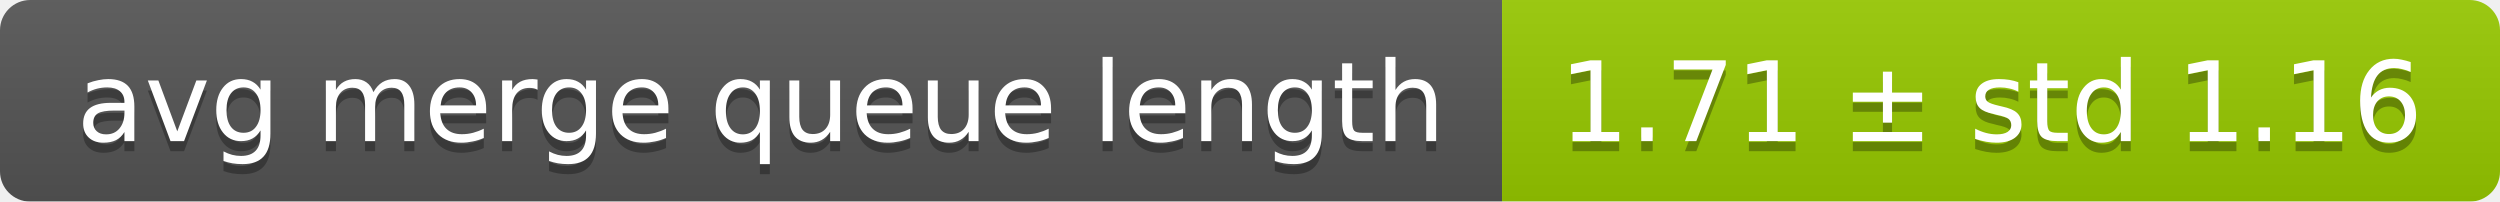
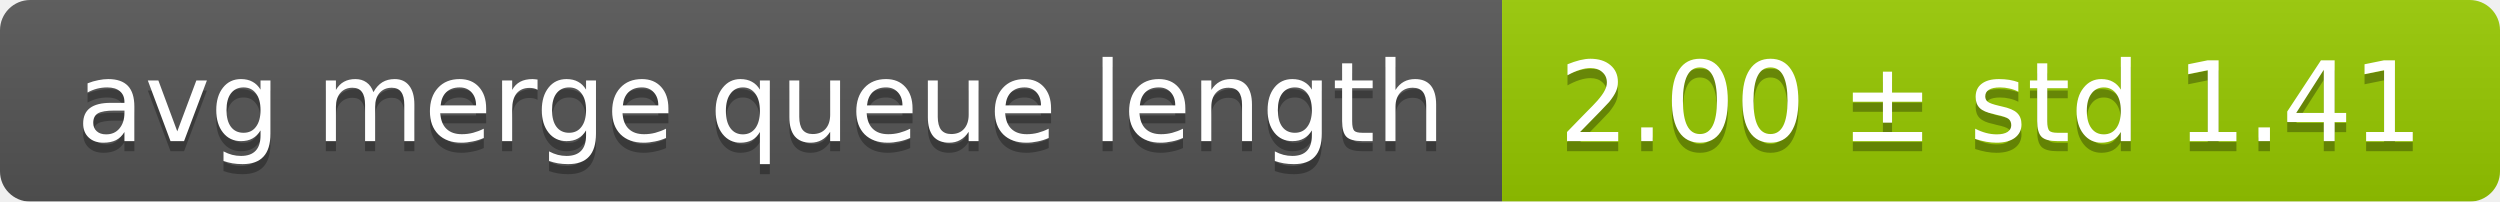
<svg xmlns="http://www.w3.org/2000/svg" width="248" height="20">
  <linearGradient id="smooth" x2="0" y2="100%">
    <stop offset="0" stop-color="#bbb" stop-opacity=".1" />
    <stop offset="1" stop-opacity=".1" />
  </linearGradient>
  <mask id="round">
    <rect width="248" height="20" rx="3" fill="#fff" />
  </mask>
  <g mask="url(#round)">
    <rect width="149" height="20" fill="#555" />
    <rect x="149" width="99" height="20" fill="#97ca00" />
    <rect width="248" height="20" fill="url(#smooth)" />
  </g>
  <g fill="#fff" text-anchor="middle" font-family="DejaVu Sans,Verdana,Geneva,sans-serif" font-size="11">
    <text x="75.5" y="15" fill="#010101" fill-opacity=".3">avg merge queue length</text>
    <text x="75.5" y="14">avg merge queue length</text>
-     <text x="197.5" y="15" fill="#010101" fill-opacity=".3">1.71 ± std 1.16</text>
-     <text x="197.5" y="14">1.71 ± std 1.16</text>
+     <text x="197.5" y="15" fill="#010101" fill-opacity=".3">2.00 ± std 1.41</text>
+     <text x="197.5" y="14">2.00 ± std 1.41</text>
  </g>
</svg>
